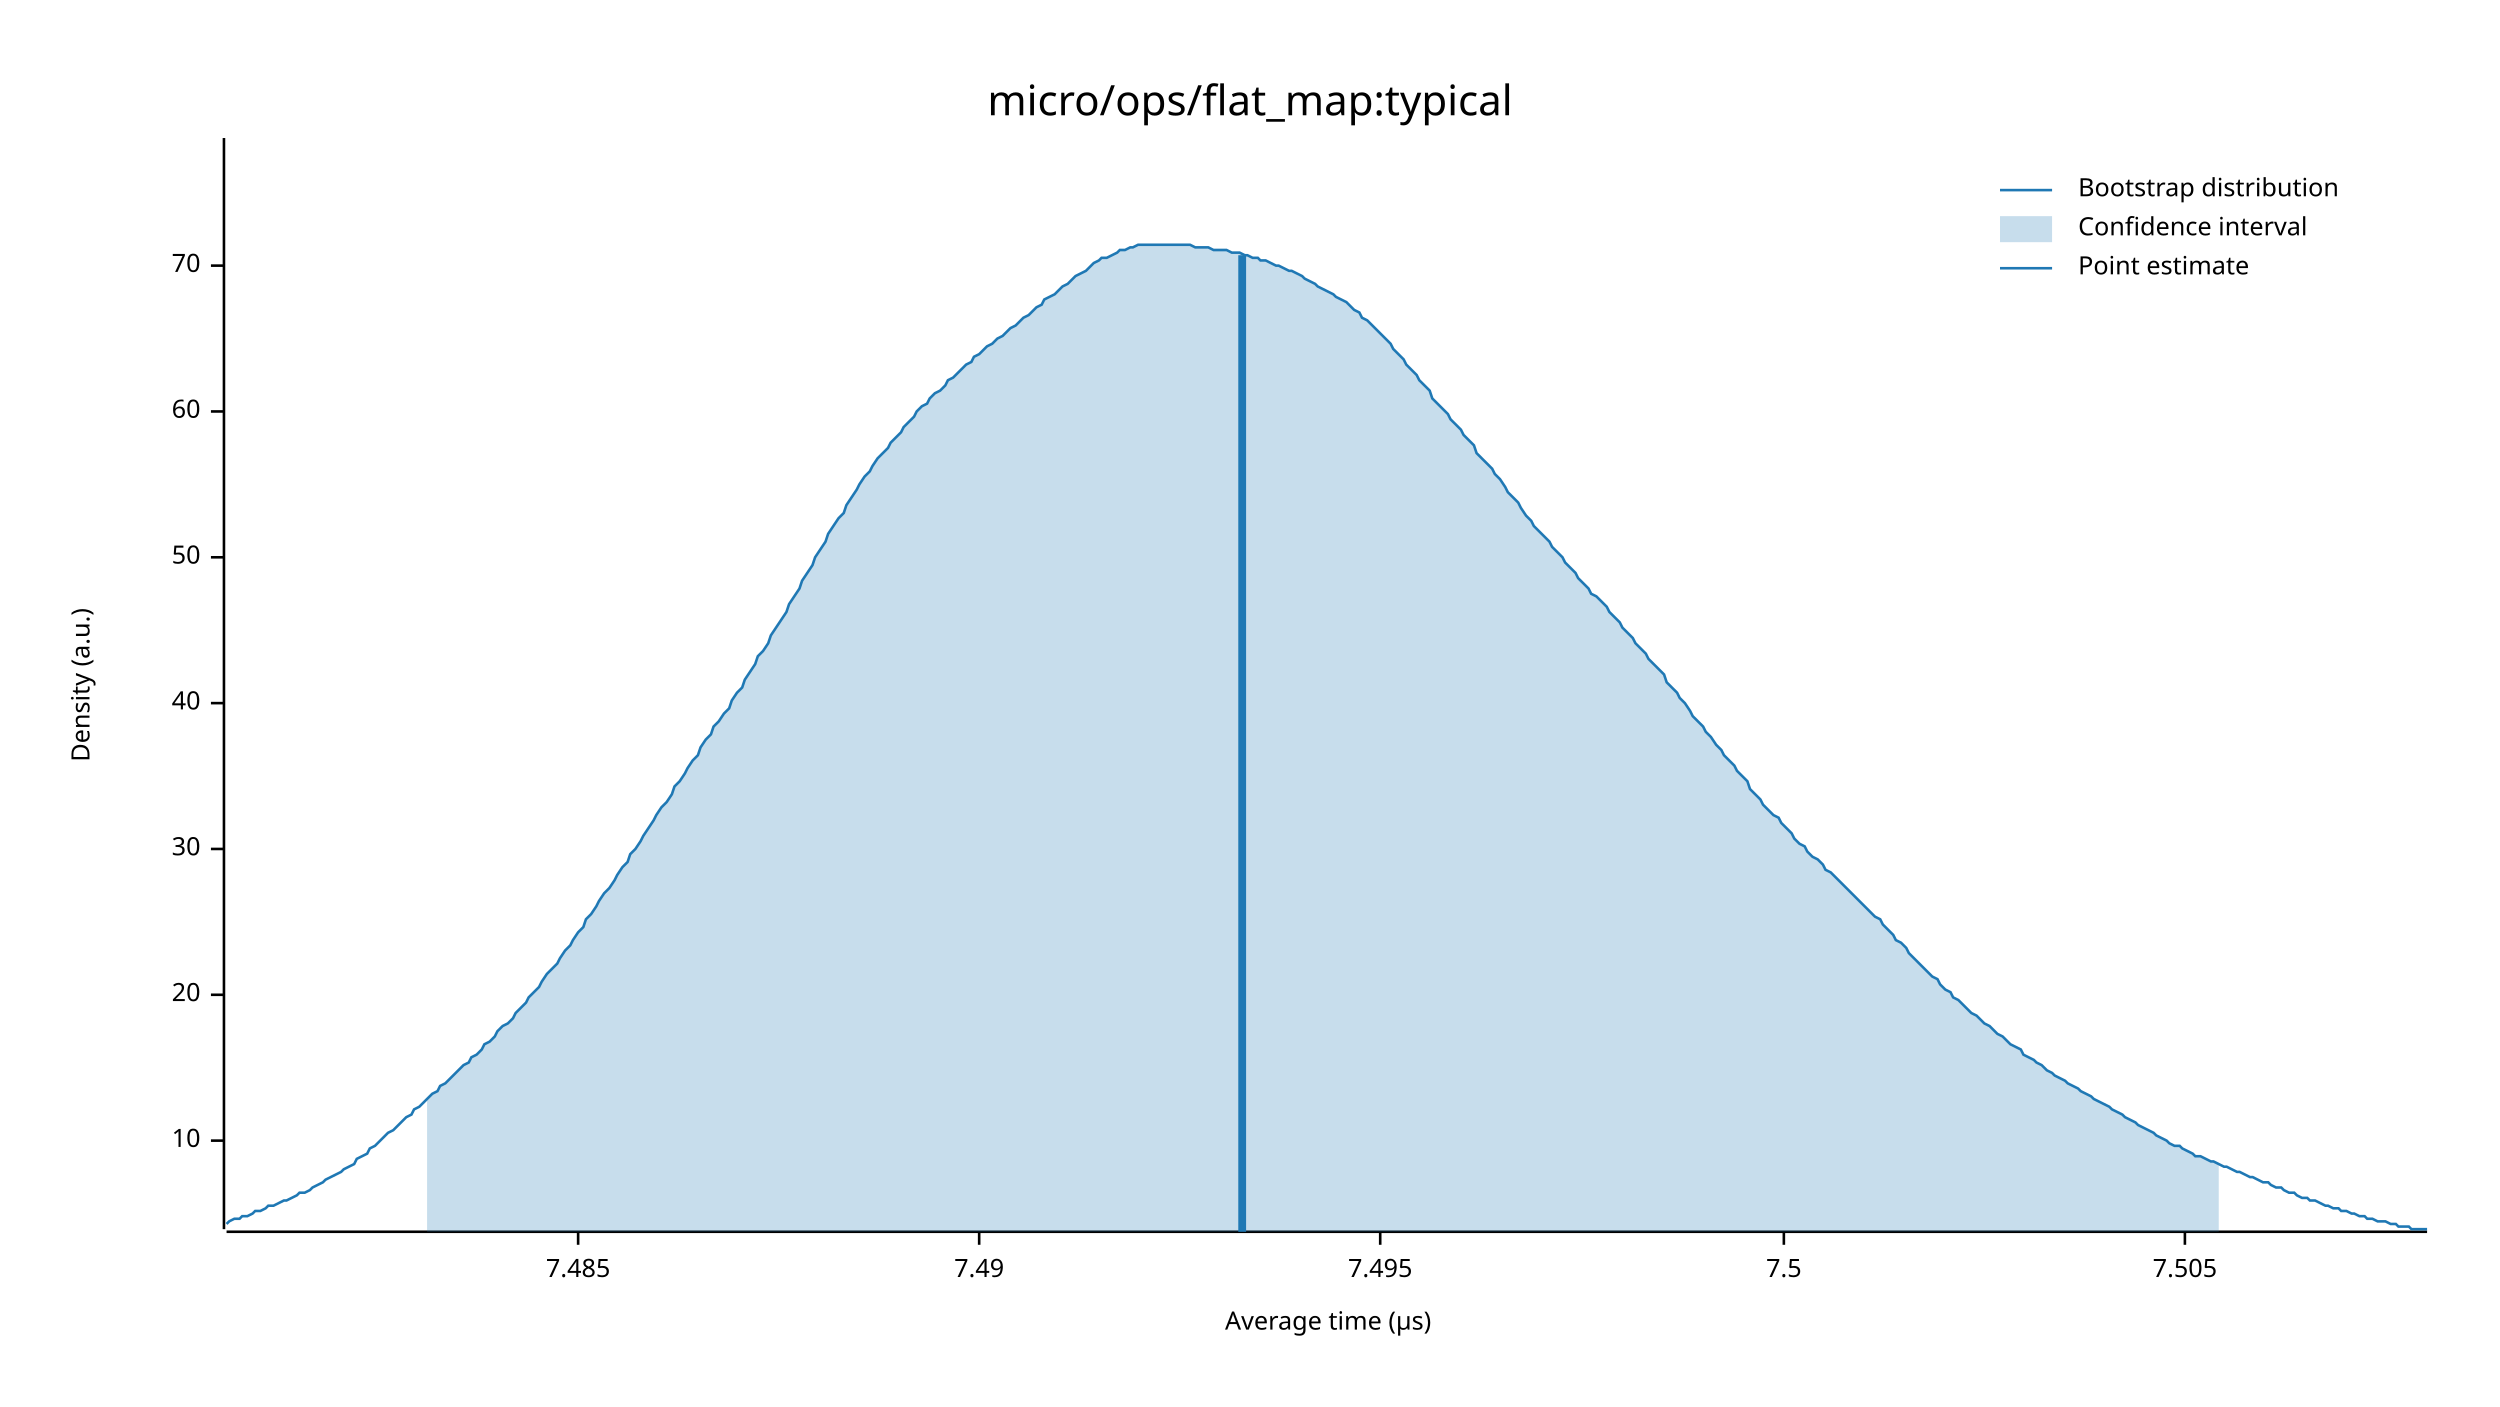
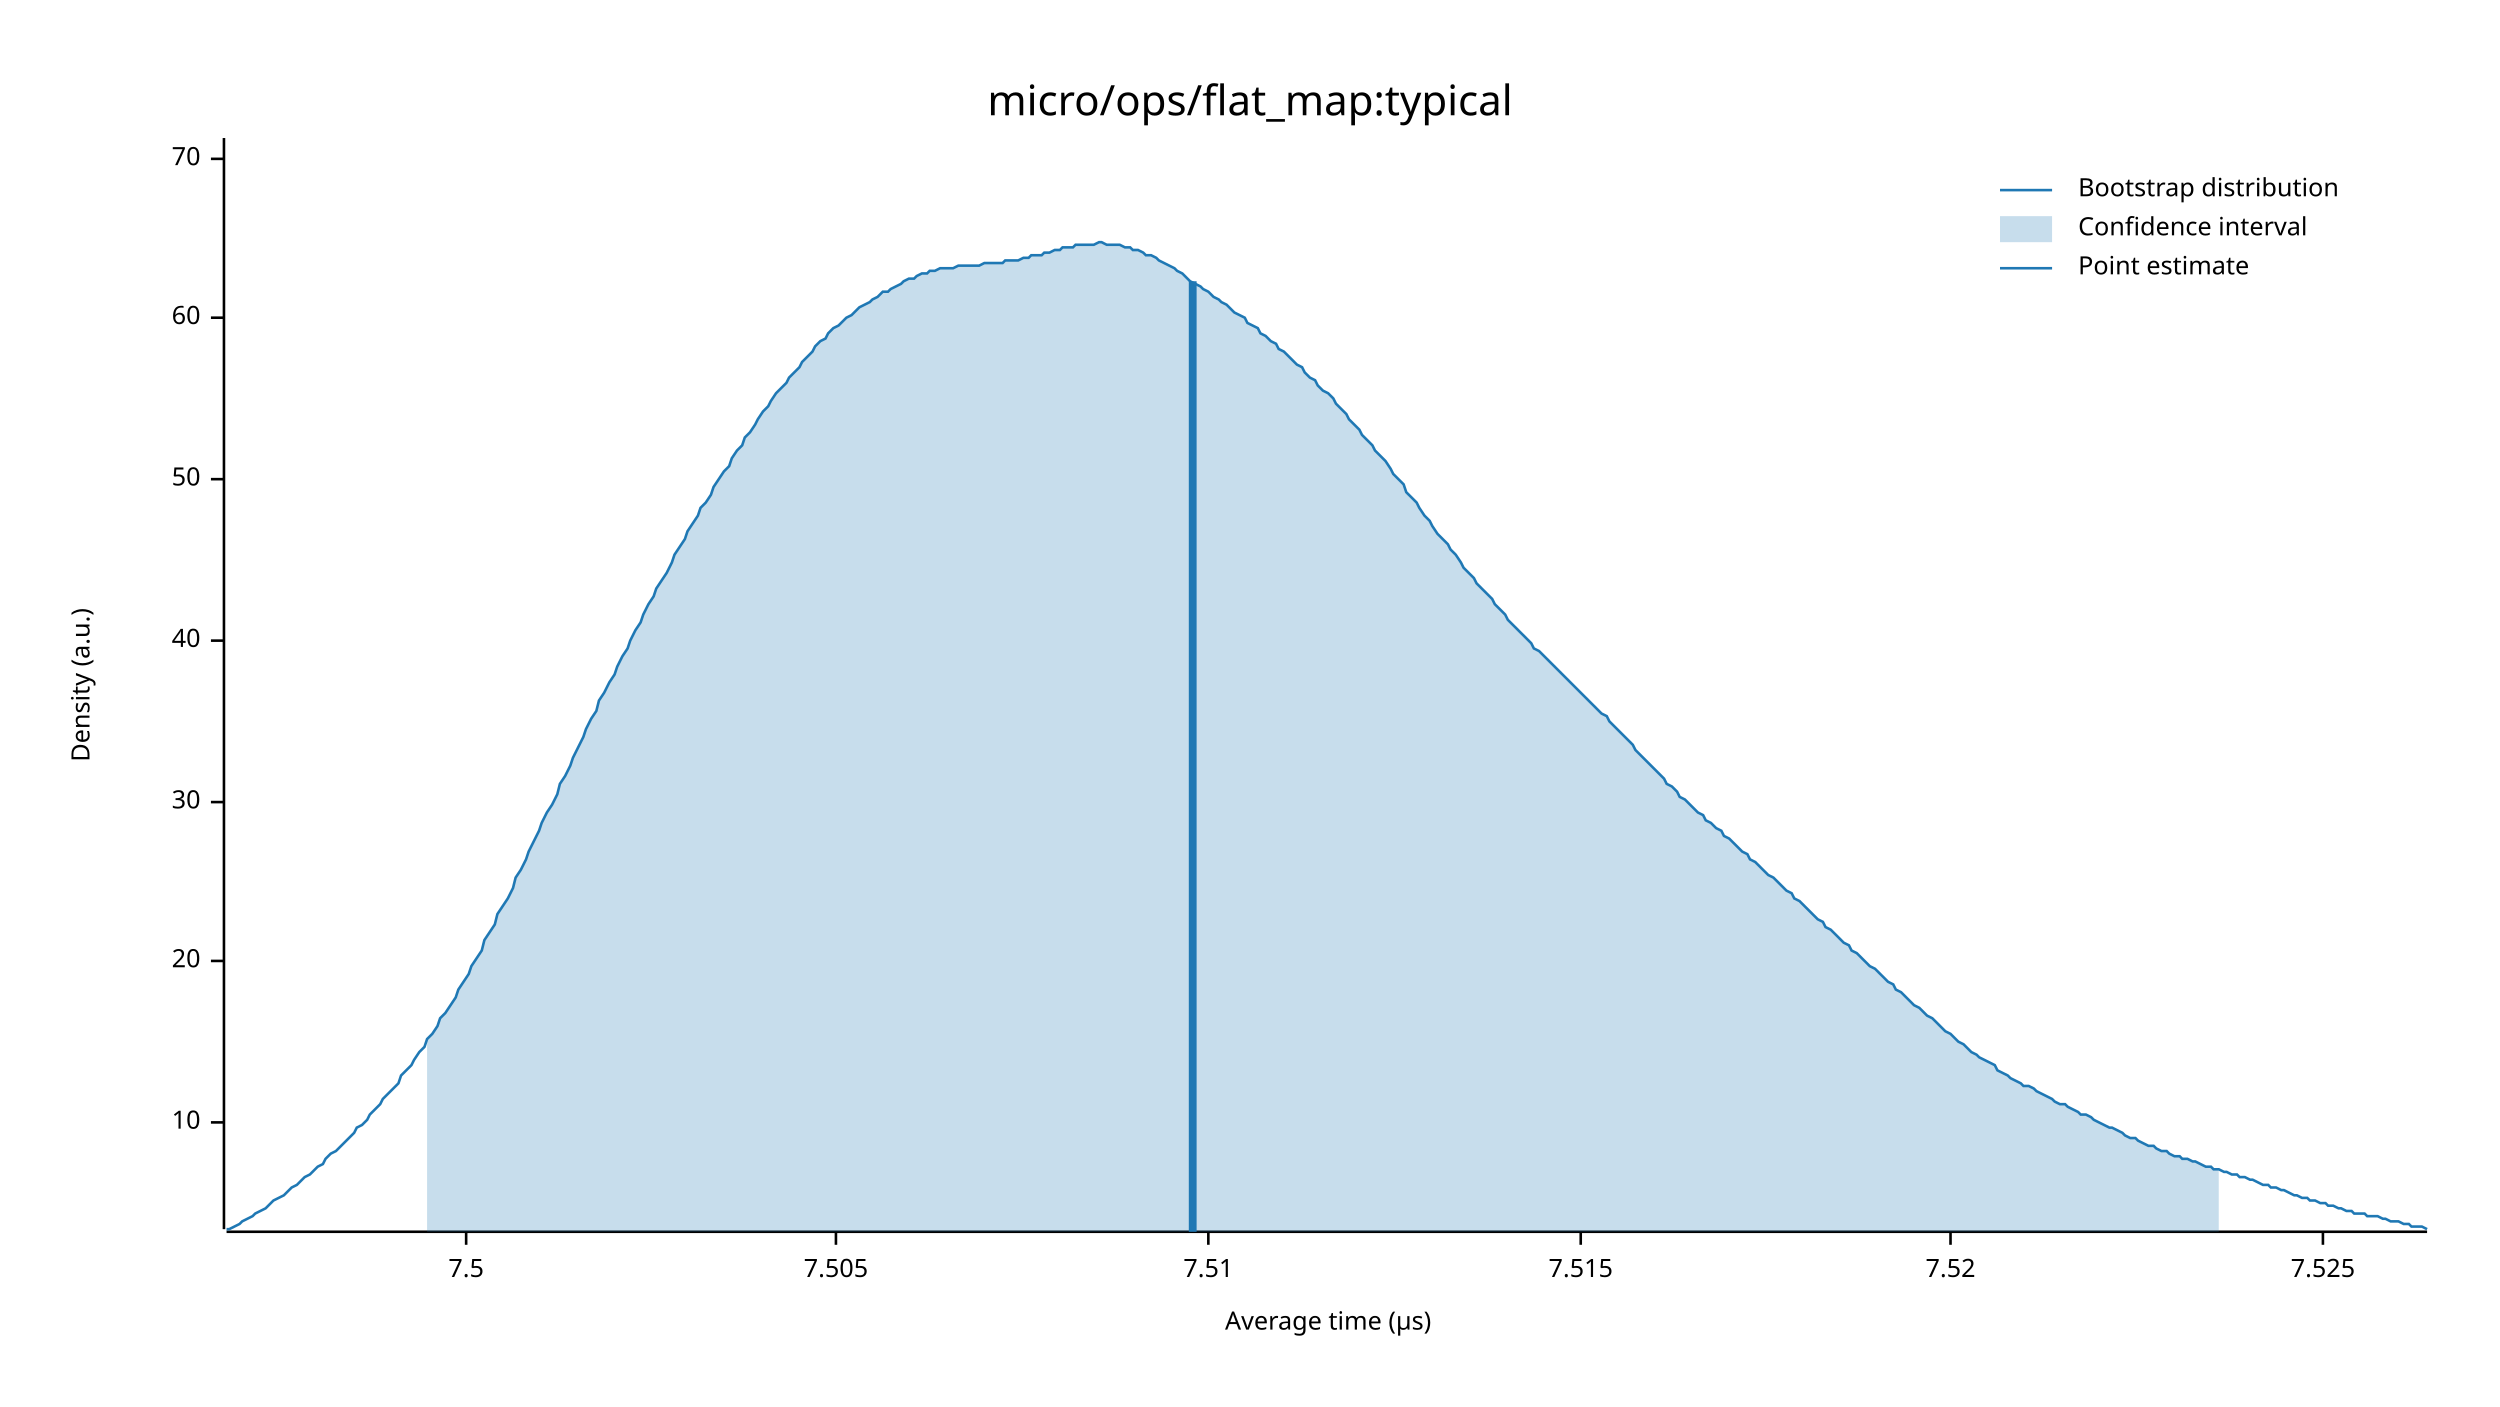
<svg xmlns="http://www.w3.org/2000/svg" width="960" height="540" viewBox="0 0 960 540">
  <text x="480" y="32" dy="0.76em" text-anchor="middle" font-family="sans-serif" font-size="16.129" opacity="1" fill="#000000">
micro/ops/flat_map:typical
</text>
  <text x="27" y="263" dy="0.76em" text-anchor="middle" font-family="sans-serif" font-size="9.677" opacity="1" fill="#000000" transform="rotate(270, 27, 263)">
Density (a.u.)
</text>
  <text x="510" y="513" dy="-0.5ex" text-anchor="middle" font-family="sans-serif" font-size="9.677" opacity="1" fill="#000000">
Average time (µs)
</text>
  <polyline fill="none" opacity="1" stroke="#000000" stroke-width="1" points="86,53 86,472 " />
-   <text x="77" y="438" dy="0.5ex" text-anchor="end" font-family="sans-serif" font-size="9.677" opacity="1" fill="#000000">
+   <text x="77" y="431" dy="0.5ex" text-anchor="end" font-family="sans-serif" font-size="9.677" opacity="1" fill="#000000">
10
</text>
-   <polyline fill="none" opacity="1" stroke="#000000" stroke-width="1" points="81,438 86,438 " />
-   <text x="77" y="382" dy="0.5ex" text-anchor="end" font-family="sans-serif" font-size="9.677" opacity="1" fill="#000000">
+   <polyline fill="none" opacity="1" stroke="#000000" stroke-width="1" points="81,431 86,431 " />
+   <text x="77" y="369" dy="0.5ex" text-anchor="end" font-family="sans-serif" font-size="9.677" opacity="1" fill="#000000">
20
</text>
-   <polyline fill="none" opacity="1" stroke="#000000" stroke-width="1" points="81,382 86,382 " />
-   <text x="77" y="326" dy="0.5ex" text-anchor="end" font-family="sans-serif" font-size="9.677" opacity="1" fill="#000000">
+   <polyline fill="none" opacity="1" stroke="#000000" stroke-width="1" points="81,369 86,369 " />
+   <text x="77" y="308" dy="0.5ex" text-anchor="end" font-family="sans-serif" font-size="9.677" opacity="1" fill="#000000">
30
</text>
-   <polyline fill="none" opacity="1" stroke="#000000" stroke-width="1" points="81,326 86,326 " />
-   <text x="77" y="270" dy="0.5ex" text-anchor="end" font-family="sans-serif" font-size="9.677" opacity="1" fill="#000000">
+   <polyline fill="none" opacity="1" stroke="#000000" stroke-width="1" points="81,308 86,308 " />
+   <text x="77" y="246" dy="0.5ex" text-anchor="end" font-family="sans-serif" font-size="9.677" opacity="1" fill="#000000">
40
</text>
-   <polyline fill="none" opacity="1" stroke="#000000" stroke-width="1" points="81,270 86,270 " />
-   <text x="77" y="214" dy="0.5ex" text-anchor="end" font-family="sans-serif" font-size="9.677" opacity="1" fill="#000000">
+   <polyline fill="none" opacity="1" stroke="#000000" stroke-width="1" points="81,246 86,246 " />
+   <text x="77" y="184" dy="0.5ex" text-anchor="end" font-family="sans-serif" font-size="9.677" opacity="1" fill="#000000">
50
</text>
-   <polyline fill="none" opacity="1" stroke="#000000" stroke-width="1" points="81,214 86,214 " />
-   <text x="77" y="158" dy="0.5ex" text-anchor="end" font-family="sans-serif" font-size="9.677" opacity="1" fill="#000000">
+   <polyline fill="none" opacity="1" stroke="#000000" stroke-width="1" points="81,184 86,184 " />
+   <text x="77" y="122" dy="0.5ex" text-anchor="end" font-family="sans-serif" font-size="9.677" opacity="1" fill="#000000">
60
</text>
-   <polyline fill="none" opacity="1" stroke="#000000" stroke-width="1" points="81,158 86,158 " />
-   <text x="77" y="102" dy="0.5ex" text-anchor="end" font-family="sans-serif" font-size="9.677" opacity="1" fill="#000000">
+   <polyline fill="none" opacity="1" stroke="#000000" stroke-width="1" points="81,122 86,122 " />
+   <text x="77" y="61" dy="0.5ex" text-anchor="end" font-family="sans-serif" font-size="9.677" opacity="1" fill="#000000">
70
</text>
-   <polyline fill="none" opacity="1" stroke="#000000" stroke-width="1" points="81,102 86,102 " />
+   <polyline fill="none" opacity="1" stroke="#000000" stroke-width="1" points="81,61 86,61 " />
  <polyline fill="none" opacity="1" stroke="#000000" stroke-width="1" points="87,473 932,473 " />
-   <text x="222" y="483" dy="0.76em" text-anchor="middle" font-family="sans-serif" font-size="9.677" opacity="1" fill="#000000">
- 7.485
- </text>
-   <polyline fill="none" opacity="1" stroke="#000000" stroke-width="1" points="222,473 222,478 " />
-   <text x="376" y="483" dy="0.76em" text-anchor="middle" font-family="sans-serif" font-size="9.677" opacity="1" fill="#000000">
- 7.49
- </text>
-   <polyline fill="none" opacity="1" stroke="#000000" stroke-width="1" points="376,473 376,478 " />
-   <text x="530" y="483" dy="0.76em" text-anchor="middle" font-family="sans-serif" font-size="9.677" opacity="1" fill="#000000">
- 7.495
- </text>
-   <polyline fill="none" opacity="1" stroke="#000000" stroke-width="1" points="530,473 530,478 " />
-   <text x="685" y="483" dy="0.76em" text-anchor="middle" font-family="sans-serif" font-size="9.677" opacity="1" fill="#000000">
+   <text x="179" y="483" dy="0.76em" text-anchor="middle" font-family="sans-serif" font-size="9.677" opacity="1" fill="#000000">
7.5
</text>
-   <polyline fill="none" opacity="1" stroke="#000000" stroke-width="1" points="685,473 685,478 " />
-   <text x="839" y="483" dy="0.76em" text-anchor="middle" font-family="sans-serif" font-size="9.677" opacity="1" fill="#000000">
+   <polyline fill="none" opacity="1" stroke="#000000" stroke-width="1" points="179,473 179,478 " />
+   <text x="321" y="483" dy="0.76em" text-anchor="middle" font-family="sans-serif" font-size="9.677" opacity="1" fill="#000000">
7.505
</text>
-   <polyline fill="none" opacity="1" stroke="#000000" stroke-width="1" points="839,473 839,478 " />
-   <polyline fill="none" opacity="1" stroke="#1F78B4" stroke-width="1" points="87,470 88,469 90,468 92,468 93,467 95,467 97,466 98,465 100,465 102,464 103,463 105,463 107,462 109,461 110,461 112,460 114,459 115,458 117,458 119,457 120,456 122,455 124,454 125,453 127,452 129,451 131,450 132,449 134,448 136,447 137,445 139,444 141,443 142,441 144,440 146,438 147,437 149,435 151,434 153,432 154,431 156,429 158,428 159,426 161,425 163,423 164,422 166,420 168,419 169,417 171,416 173,414 175,412 176,411 178,409 180,408 181,406 183,405 185,403 186,401 188,400 190,398 191,396 193,394 195,393 197,391 198,389 200,387 202,385 203,383 205,381 207,379 208,377 210,374 212,372 214,370 215,368 217,365 219,363 220,361 222,358 224,356 225,353 227,351 229,348 230,346 232,343 234,341 236,338 237,336 239,333 241,331 242,328 244,326 246,323 247,321 249,318 251,315 252,313 254,310 256,308 258,305 259,302 261,300 263,297 264,295 266,292 268,290 269,287 271,284 273,282 274,279 276,277 278,274 280,272 281,269 283,266 285,264 286,261 288,258 290,255 291,252 293,250 295,247 296,244 298,241 300,238 302,235 303,232 305,229 307,226 308,223 310,220 312,217 313,214 315,211 317,208 318,205 320,202 322,199 324,197 325,194 327,191 329,188 330,186 332,183 334,181 335,179 337,176 339,174 341,172 342,170 344,168 346,166 347,164 349,162 351,160 352,158 354,156 356,155 357,153 359,151 361,150 363,148 364,146 366,145 368,143 369,142 371,140 373,139 374,137 376,136 378,134 379,133 381,132 383,130 385,129 386,128 388,126 390,125 391,124 393,122 395,121 396,120 398,118 400,117 401,115 403,114 405,113 407,111 408,110 410,109 412,107 413,106 415,105 417,104 418,103 420,101 422,100 423,99 425,99 427,98 429,97 430,96 432,96 434,95 435,95 437,94 439,94 440,94 442,94 444,94 445,94 447,94 449,94 451,94 452,94 454,94 456,94 457,94 459,95 461,95 462,95 464,95 466,96 468,96 469,96 471,96 473,97 474,97 476,97 478,98 479,98 481,99 483,99 484,100 486,100 488,101 490,102 491,102 493,103 495,104 496,104 498,105 500,106 501,107 503,108 505,109 506,110 508,111 510,112 512,113 513,114 515,115 517,116 518,117 520,119 522,120 523,122 525,123 527,125 528,126 530,128 532,130 534,132 535,134 537,136 539,138 540,140 542,142 544,144 545,146 547,148 549,150 550,153 552,155 554,157 556,159 557,161 559,163 561,165 562,167 564,169 566,171 567,174 569,176 571,178 573,180 574,182 576,184 578,187 579,189 581,191 583,193 584,195 586,198 588,200 589,202 591,204 593,206 595,208 596,210 598,212 600,214 601,216 603,218 605,220 606,222 608,224 610,226 611,228 613,229 615,231 617,233 618,235 620,237 622,239 623,241 625,243 627,245 628,247 630,249 632,251 633,253 635,255 637,257 639,259 640,262 642,264 644,266 645,268 647,270 649,273 650,275 652,277 654,279 655,281 657,283 659,286 661,288 662,290 664,292 666,294 667,296 669,298 671,300 672,303 674,305 676,307 677,309 679,311 681,313 683,314 684,316 686,318 688,320 689,322 691,324 693,325 694,327 696,329 698,330 700,332 701,334 703,335 705,337 706,338 708,340 710,342 711,343 713,345 715,347 716,348 718,350 720,352 722,353 723,355 725,357 727,359 728,361 730,362 732,364 733,366 735,368 737,370 738,371 740,373 742,375 744,376 745,378 747,380 749,381 750,383 752,384 754,386 755,387 757,389 759,390 760,391 762,393 764,394 766,396 767,397 769,398 771,400 772,401 774,402 776,403 777,405 779,406 781,407 782,408 784,409 786,411 788,412 789,413 791,414 793,415 794,416 796,417 798,418 799,419 801,420 803,421 804,422 806,423 808,424 810,425 811,426 813,427 815,428 816,429 818,430 820,431 821,432 823,433 825,434 827,435 828,436 830,437 832,438 833,439 835,440 837,440 838,441 840,442 842,443 843,444 845,444 847,445 849,446 850,446 852,447 854,448 855,448 857,449 859,450 860,450 862,451 864,452 865,452 867,453 869,454 871,454 872,455 874,456 876,456 877,457 879,458 881,458 882,459 884,460 886,460 887,461 889,461 891,462 893,463 894,463 896,464 898,464 899,465 901,465 903,466 904,466 906,467 908,467 909,468 911,468 913,469 915,469 916,469 918,470 920,470 921,471 923,471 925,471 926,472 928,472 930,472 932,472 " />
-   <polygon opacity="0.25" fill="#1F78B4" points="164,422 166,420 168,419 169,417 171,416 173,414 175,412 176,411 178,409 180,408 181,406 183,405 185,403 186,401 188,400 190,398 191,396 193,394 195,393 197,391 198,389 200,387 202,385 203,383 205,381 207,379 208,377 210,374 212,372 214,370 215,368 217,365 219,363 220,361 222,358 224,356 225,353 227,351 229,348 230,346 232,343 234,341 236,338 237,336 239,333 241,331 242,328 244,326 246,323 247,321 249,318 251,315 252,313 254,310 256,308 258,305 259,302 261,300 263,297 264,295 266,292 268,290 269,287 271,284 273,282 274,279 276,277 278,274 280,272 281,269 283,266 285,264 286,261 288,258 290,255 291,252 293,250 295,247 296,244 298,241 300,238 302,235 303,232 305,229 307,226 308,223 310,220 312,217 313,214 315,211 317,208 318,205 320,202 322,199 324,197 325,194 327,191 329,188 330,186 332,183 334,181 335,179 337,176 339,174 341,172 342,170 344,168 346,166 347,164 349,162 351,160 352,158 354,156 356,155 357,153 359,151 361,150 363,148 364,146 366,145 368,143 369,142 371,140 373,139 374,137 376,136 378,134 379,133 381,132 383,130 385,129 386,128 388,126 390,125 391,124 393,122 395,121 396,120 398,118 400,117 401,115 403,114 405,113 407,111 408,110 410,109 412,107 413,106 415,105 417,104 418,103 420,101 422,100 423,99 425,99 427,98 429,97 430,96 432,96 434,95 435,95 437,94 439,94 440,94 442,94 444,94 445,94 447,94 449,94 451,94 452,94 454,94 456,94 457,94 459,95 461,95 462,95 464,95 466,96 468,96 469,96 471,96 473,97 474,97 476,97 478,98 479,98 481,99 483,99 484,100 486,100 488,101 490,102 491,102 493,103 495,104 496,104 498,105 500,106 501,107 503,108 505,109 506,110 508,111 510,112 512,113 513,114 515,115 517,116 518,117 520,119 522,120 523,122 525,123 527,125 528,126 530,128 532,130 534,132 535,134 537,136 539,138 540,140 542,142 544,144 545,146 547,148 549,150 550,153 552,155 554,157 556,159 557,161 559,163 561,165 562,167 564,169 566,171 567,174 569,176 571,178 573,180 574,182 576,184 578,187 579,189 581,191 583,193 584,195 586,198 588,200 589,202 591,204 593,206 595,208 596,210 598,212 600,214 601,216 603,218 605,220 606,222 608,224 610,226 611,228 613,229 615,231 617,233 618,235 620,237 622,239 623,241 625,243 627,245 628,247 630,249 632,251 633,253 635,255 637,257 639,259 640,262 642,264 644,266 645,268 647,270 649,273 650,275 652,277 654,279 655,281 657,283 659,286 661,288 662,290 664,292 666,294 667,296 669,298 671,300 672,303 674,305 676,307 677,309 679,311 681,313 683,314 684,316 686,318 688,320 689,322 691,324 693,325 694,327 696,329 698,330 700,332 701,334 703,335 705,337 706,338 708,340 710,342 711,343 713,345 715,347 716,348 718,350 720,352 722,353 723,355 725,357 727,359 728,361 730,362 732,364 733,366 735,368 737,370 738,371 740,373 742,375 744,376 745,378 747,380 749,381 750,383 752,384 754,386 755,387 757,389 759,390 760,391 762,393 764,394 766,396 767,397 769,398 771,400 772,401 774,402 776,403 777,405 779,406 781,407 782,408 784,409 786,411 788,412 789,413 791,414 793,415 794,416 796,417 798,418 799,419 801,420 803,421 804,422 806,423 808,424 810,425 811,426 813,427 815,428 816,429 818,430 820,431 821,432 823,433 825,434 827,435 828,436 830,437 832,438 833,439 835,440 837,440 838,441 840,442 842,443 843,444 845,444 847,445 849,446 850,446 852,447 852,473 164,473 " />
-   <polyline fill="none" opacity="1" stroke="#1F78B4" stroke-width="3" points="477,473 477,98 " />
+   <polyline fill="none" opacity="1" stroke="#000000" stroke-width="1" points="321,473 321,478 " />
+   <text x="464" y="483" dy="0.76em" text-anchor="middle" font-family="sans-serif" font-size="9.677" opacity="1" fill="#000000">
+ 7.51
+ </text>
+   <polyline fill="none" opacity="1" stroke="#000000" stroke-width="1" points="464,473 464,478 " />
+   <text x="607" y="483" dy="0.76em" text-anchor="middle" font-family="sans-serif" font-size="9.677" opacity="1" fill="#000000">
+ 7.515
+ </text>
+   <polyline fill="none" opacity="1" stroke="#000000" stroke-width="1" points="607,473 607,478 " />
+   <text x="749" y="483" dy="0.76em" text-anchor="middle" font-family="sans-serif" font-size="9.677" opacity="1" fill="#000000">
+ 7.52
+ </text>
+   <polyline fill="none" opacity="1" stroke="#000000" stroke-width="1" points="749,473 749,478 " />
+   <text x="892" y="483" dy="0.76em" text-anchor="middle" font-family="sans-serif" font-size="9.677" opacity="1" fill="#000000">
+ 7.525
+ </text>
+   <polyline fill="none" opacity="1" stroke="#000000" stroke-width="1" points="892,473 892,478 " />
+   <polyline fill="none" opacity="1" stroke="#1F78B4" stroke-width="1" points="87,472 88,472 90,471 92,470 93,469 95,468 97,467 98,466 100,465 102,464 103,463 105,461 107,460 109,459 110,458 112,456 114,455 115,454 117,452 119,451 120,450 122,448 124,447 125,445 127,443 129,442 131,440 132,439 134,437 136,435 137,433 139,432 141,430 142,428 144,426 146,424 147,422 149,420 151,418 153,416 154,413 156,411 158,409 159,407 161,404 163,402 164,399 166,397 168,394 169,391 171,389 173,386 175,383 176,380 178,377 180,374 181,371 183,368 185,365 186,361 188,358 190,355 191,351 193,348 195,345 197,341 198,337 200,334 202,330 203,327 205,323 207,319 208,316 210,312 212,309 214,305 215,301 217,298 219,294 220,291 222,287 224,283 225,280 227,276 229,273 230,269 232,266 234,262 236,259 237,256 239,252 241,249 242,246 244,242 246,239 247,236 249,232 251,229 252,226 254,223 256,220 258,216 259,213 261,210 263,207 264,204 266,201 268,198 269,195 271,193 273,190 274,187 276,184 278,181 280,179 281,176 283,173 285,171 286,168 288,166 290,163 291,161 293,158 295,156 296,154 298,151 300,149 302,147 303,145 305,143 307,141 308,139 310,137 312,135 313,133 315,131 317,130 318,128 320,126 322,125 324,123 325,122 327,121 329,119 330,118 332,117 334,116 335,115 337,114 339,112 341,112 342,111 344,110 346,109 347,108 349,107 351,107 352,106 354,105 356,105 357,104 359,104 361,103 363,103 364,103 366,103 368,102 369,102 371,102 373,102 374,102 376,102 378,101 379,101 381,101 383,101 385,101 386,100 388,100 390,100 391,100 393,99 395,99 396,98 398,98 400,98 401,97 403,97 405,96 407,96 408,95 410,95 412,95 413,94 415,94 417,94 418,94 420,94 422,93 423,93 425,94 427,94 429,94 430,94 432,95 434,95 435,96 437,96 439,97 440,98 442,98 444,99 445,100 447,101 449,102 451,103 452,104 454,105 456,107 457,108 459,109 461,110 462,111 464,112 466,114 468,115 469,116 471,117 473,119 474,120 476,121 478,122 479,124 481,125 483,126 484,128 486,129 488,131 490,132 491,134 493,135 495,137 496,138 498,140 500,141 501,143 503,145 505,146 506,148 508,150 510,151 512,153 513,155 515,157 517,159 518,161 520,163 522,165 523,167 525,169 527,171 528,173 530,175 532,177 534,180 535,182 537,184 539,186 540,189 542,191 544,193 545,195 547,198 549,200 550,202 552,205 554,207 556,209 557,211 559,213 561,216 562,218 564,220 566,222 567,224 569,226 571,228 573,230 574,232 576,234 578,236 579,238 581,240 583,242 584,243 586,245 588,247 589,249 591,250 593,252 595,254 596,255 598,257 600,259 601,260 603,262 605,264 606,265 608,267 610,269 611,270 613,272 615,274 617,275 618,277 620,279 622,281 623,282 625,284 627,286 628,288 630,290 632,292 633,293 635,295 637,297 639,299 640,301 642,302 644,304 645,306 647,307 649,309 650,310 652,312 654,313 655,315 657,316 659,318 661,319 662,321 664,322 666,324 667,325 669,327 671,328 672,330 674,331 676,333 677,334 679,336 681,337 683,339 684,340 686,342 688,343 689,345 691,346 693,348 694,349 696,351 698,353 700,354 701,356 703,357 705,359 706,360 708,362 710,363 711,365 713,366 715,368 716,369 718,371 720,372 722,374 723,375 725,377 727,378 728,380 730,381 732,383 733,384 735,386 737,387 738,388 740,390 742,391 744,393 745,394 747,396 749,397 750,398 752,400 754,401 755,402 757,404 759,405 760,406 762,407 764,408 766,409 767,411 769,412 771,413 772,414 774,415 776,416 777,417 779,417 781,418 782,419 784,420 786,421 788,422 789,423 791,424 793,424 794,425 796,426 798,427 799,428 801,428 803,429 804,430 806,431 808,432 810,433 811,433 813,434 815,435 816,436 818,437 820,437 821,438 823,439 825,440 827,440 828,441 830,442 832,442 833,443 835,444 837,444 838,445 840,445 842,446 843,446 845,447 847,448 849,448 850,449 852,449 854,450 855,450 857,451 859,451 860,452 862,452 864,453 865,453 867,454 869,455 871,455 872,456 874,456 876,457 877,457 879,458 881,459 882,459 884,460 886,460 887,461 889,461 891,462 893,462 894,463 896,463 898,464 899,464 901,465 903,465 904,466 906,466 908,466 909,467 911,467 913,467 915,468 916,468 918,469 920,469 921,469 923,470 925,470 926,471 928,471 930,471 932,472 " />
+   <polygon opacity="0.25" fill="#1F78B4" points="164,399 166,397 168,394 169,391 171,389 173,386 175,383 176,380 178,377 180,374 181,371 183,368 185,365 186,361 188,358 190,355 191,351 193,348 195,345 197,341 198,337 200,334 202,330 203,327 205,323 207,319 208,316 210,312 212,309 214,305 215,301 217,298 219,294 220,291 222,287 224,283 225,280 227,276 229,273 230,269 232,266 234,262 236,259 237,256 239,252 241,249 242,246 244,242 246,239 247,236 249,232 251,229 252,226 254,223 256,220 258,216 259,213 261,210 263,207 264,204 266,201 268,198 269,195 271,193 273,190 274,187 276,184 278,181 280,179 281,176 283,173 285,171 286,168 288,166 290,163 291,161 293,158 295,156 296,154 298,151 300,149 302,147 303,145 305,143 307,141 308,139 310,137 312,135 313,133 315,131 317,130 318,128 320,126 322,125 324,123 325,122 327,121 329,119 330,118 332,117 334,116 335,115 337,114 339,112 341,112 342,111 344,110 346,109 347,108 349,107 351,107 352,106 354,105 356,105 357,104 359,104 361,103 363,103 364,103 366,103 368,102 369,102 371,102 373,102 374,102 376,102 378,101 379,101 381,101 383,101 385,101 386,100 388,100 390,100 391,100 393,99 395,99 396,98 398,98 400,98 401,97 403,97 405,96 407,96 408,95 410,95 412,95 413,94 415,94 417,94 418,94 420,94 422,93 423,93 425,94 427,94 429,94 430,94 432,95 434,95 435,96 437,96 439,97 440,98 442,98 444,99 445,100 447,101 449,102 451,103 452,104 454,105 456,107 457,108 459,109 461,110 462,111 464,112 466,114 468,115 469,116 471,117 473,119 474,120 476,121 478,122 479,124 481,125 483,126 484,128 486,129 488,131 490,132 491,134 493,135 495,137 496,138 498,140 500,141 501,143 503,145 505,146 506,148 508,150 510,151 512,153 513,155 515,157 517,159 518,161 520,163 522,165 523,167 525,169 527,171 528,173 530,175 532,177 534,180 535,182 537,184 539,186 540,189 542,191 544,193 545,195 547,198 549,200 550,202 552,205 554,207 556,209 557,211 559,213 561,216 562,218 564,220 566,222 567,224 569,226 571,228 573,230 574,232 576,234 578,236 579,238 581,240 583,242 584,243 586,245 588,247 589,249 591,250 593,252 595,254 596,255 598,257 600,259 601,260 603,262 605,264 606,265 608,267 610,269 611,270 613,272 615,274 617,275 618,277 620,279 622,281 623,282 625,284 627,286 628,288 630,290 632,292 633,293 635,295 637,297 639,299 640,301 642,302 644,304 645,306 647,307 649,309 650,310 652,312 654,313 655,315 657,316 659,318 661,319 662,321 664,322 666,324 667,325 669,327 671,328 672,330 674,331 676,333 677,334 679,336 681,337 683,339 684,340 686,342 688,343 689,345 691,346 693,348 694,349 696,351 698,353 700,354 701,356 703,357 705,359 706,360 708,362 710,363 711,365 713,366 715,368 716,369 718,371 720,372 722,374 723,375 725,377 727,378 728,380 730,381 732,383 733,384 735,386 737,387 738,388 740,390 742,391 744,393 745,394 747,396 749,397 750,398 752,400 754,401 755,402 757,404 759,405 760,406 762,407 764,408 766,409 767,411 769,412 771,413 772,414 774,415 776,416 777,417 779,417 781,418 782,419 784,420 786,421 788,422 789,423 791,424 793,424 794,425 796,426 798,427 799,428 801,428 803,429 804,430 806,431 808,432 810,433 811,433 813,434 815,435 816,436 818,437 820,437 821,438 823,439 825,440 827,440 828,441 830,442 832,442 833,443 835,444 837,444 838,445 840,445 842,446 843,446 845,447 847,448 849,448 850,449 852,449 852,473 164,473 " />
+   <polyline fill="none" opacity="1" stroke="#1F78B4" stroke-width="3" points="458,473 458,108 " />
  <text x="798" y="68" dy="0.76em" text-anchor="start" font-family="sans-serif" font-size="9.677" opacity="1" fill="#000000">
Bootstrap distribution
</text>
  <text x="798" y="83" dy="0.76em" text-anchor="start" font-family="sans-serif" font-size="9.677" opacity="1" fill="#000000">
Confidence interval
</text>
  <text x="798" y="98" dy="0.76em" text-anchor="start" font-family="sans-serif" font-size="9.677" opacity="1" fill="#000000">
Point estimate
</text>
  <polyline fill="none" opacity="1" stroke="#1F78B4" stroke-width="1" points="768,73 788,73 " />
  <rect x="768" y="83" width="20" height="10" opacity="0.25" fill="#1F78B4" stroke="none" />
  <polyline fill="none" opacity="1" stroke="#1F78B4" stroke-width="1" points="768,103 788,103 " />
</svg>
